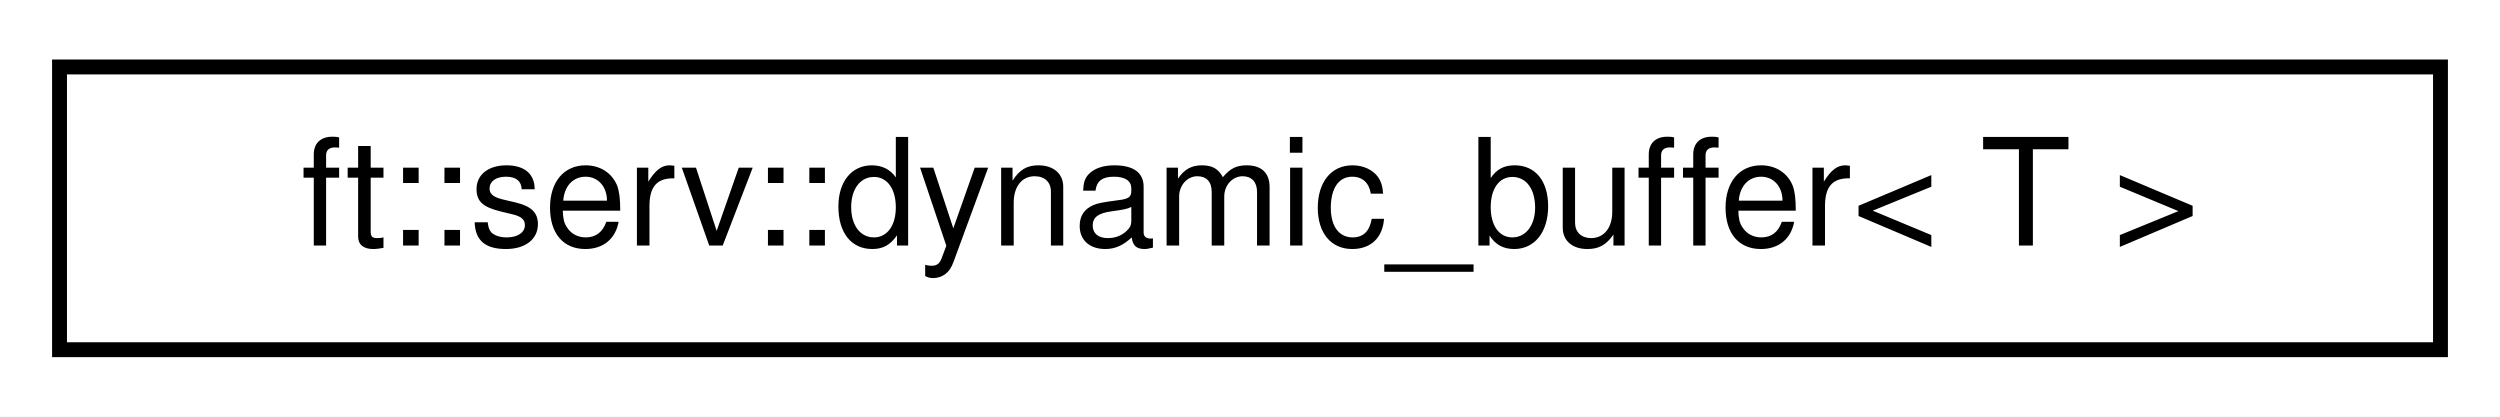
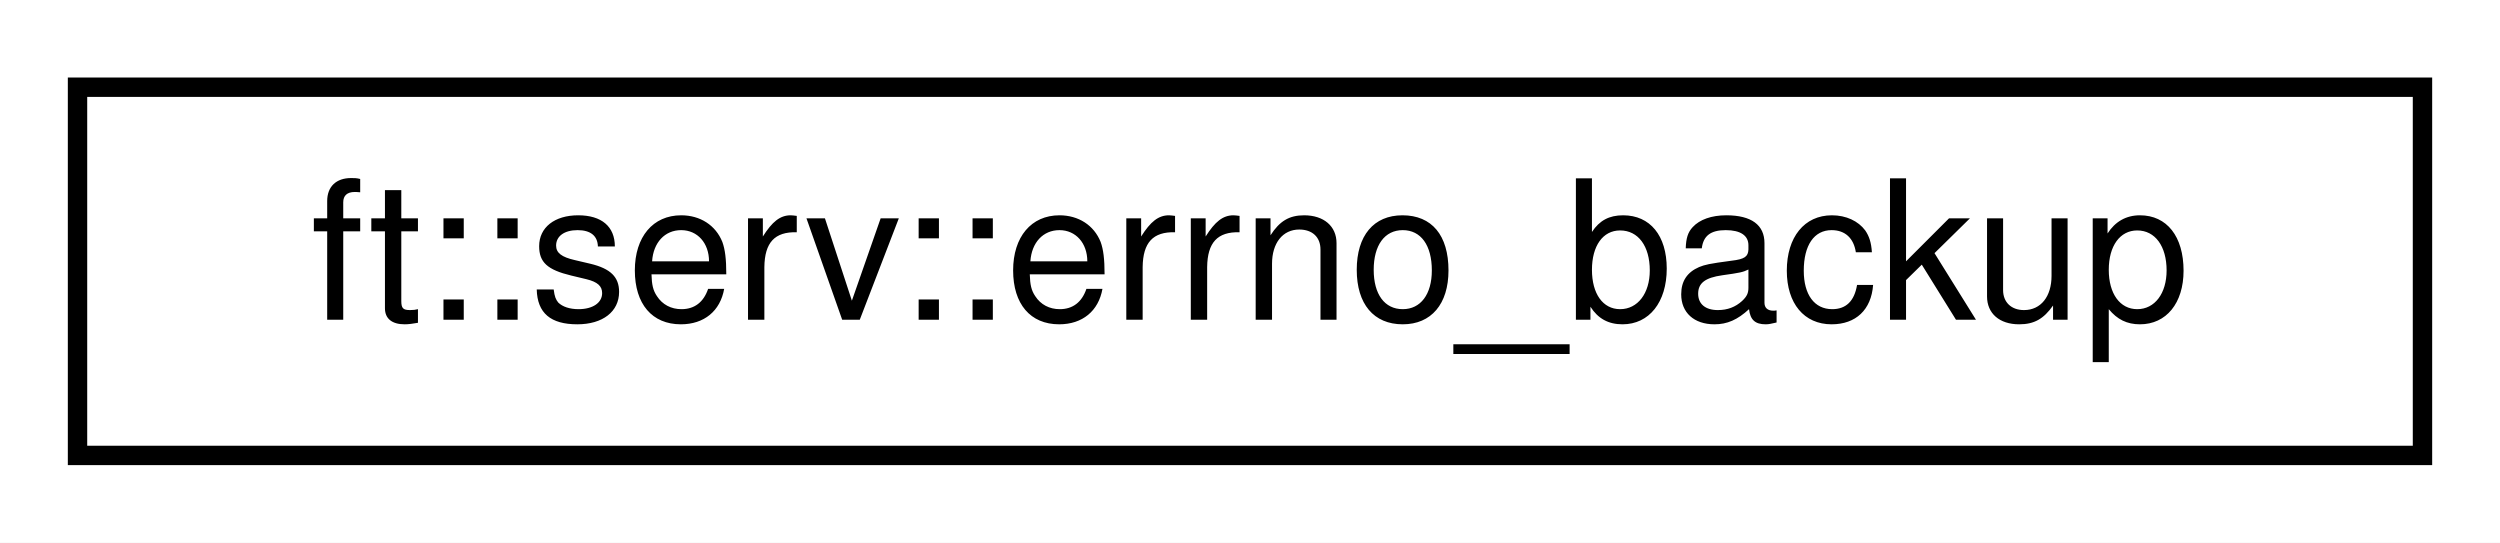
- <svg xmlns="http://www.w3.org/2000/svg" xmlns:xlink="http://www.w3.org/1999/xlink" width="168pt" height="28pt" viewBox="0.00 0.00 168.00 28.00">
+ <svg xmlns="http://www.w3.org/2000/svg" xmlns:xlink="http://www.w3.org/1999/xlink" width="129pt" height="28pt" viewBox="0.00 0.00 129.00 28.00">
  <g id="graph0" class="graph" transform="scale(1 1) rotate(0) translate(4 24)">
-     <polygon fill="white" stroke="transparent" points="-4,4 -4,-24 164,-24 164,4 -4,4" />
+     <polygon fill="white" stroke="transparent" points="-4,4 -4,-24 125,-24 125,4 -4,4" />
    <g id="node1" class="node">
      <g id="a_node1">
-         <a xlink:href="structft_1_1serv_1_1dynamic__buffer.html" target="_top" xlink:title=" ">
-           <polygon fill="white" stroke="black" points="0,-0.5 0,-19.5 160,-19.5 160,-0.5 0,-0.5" />
-           <text text-anchor="middle" x="80" y="-7.5" font-family="Helvetica,sans-Serif" font-size="10.00">ft::serv::dynamic_buffer&lt; T &gt;</text>
+         <a xlink:href="structft_1_1serv_1_1errno__backup.html" target="_top" xlink:title=" ">
+           <polygon fill="white" stroke="black" points="0,-0.5 0,-19.5 121,-19.5 121,-0.5 0,-0.5" />
+           <text text-anchor="middle" x="60.5" y="-7.5" font-family="Helvetica,sans-Serif" font-size="10.00">ft::serv::errno_backup</text>
        </a>
      </g>
    </g>
  </g>
</svg>
